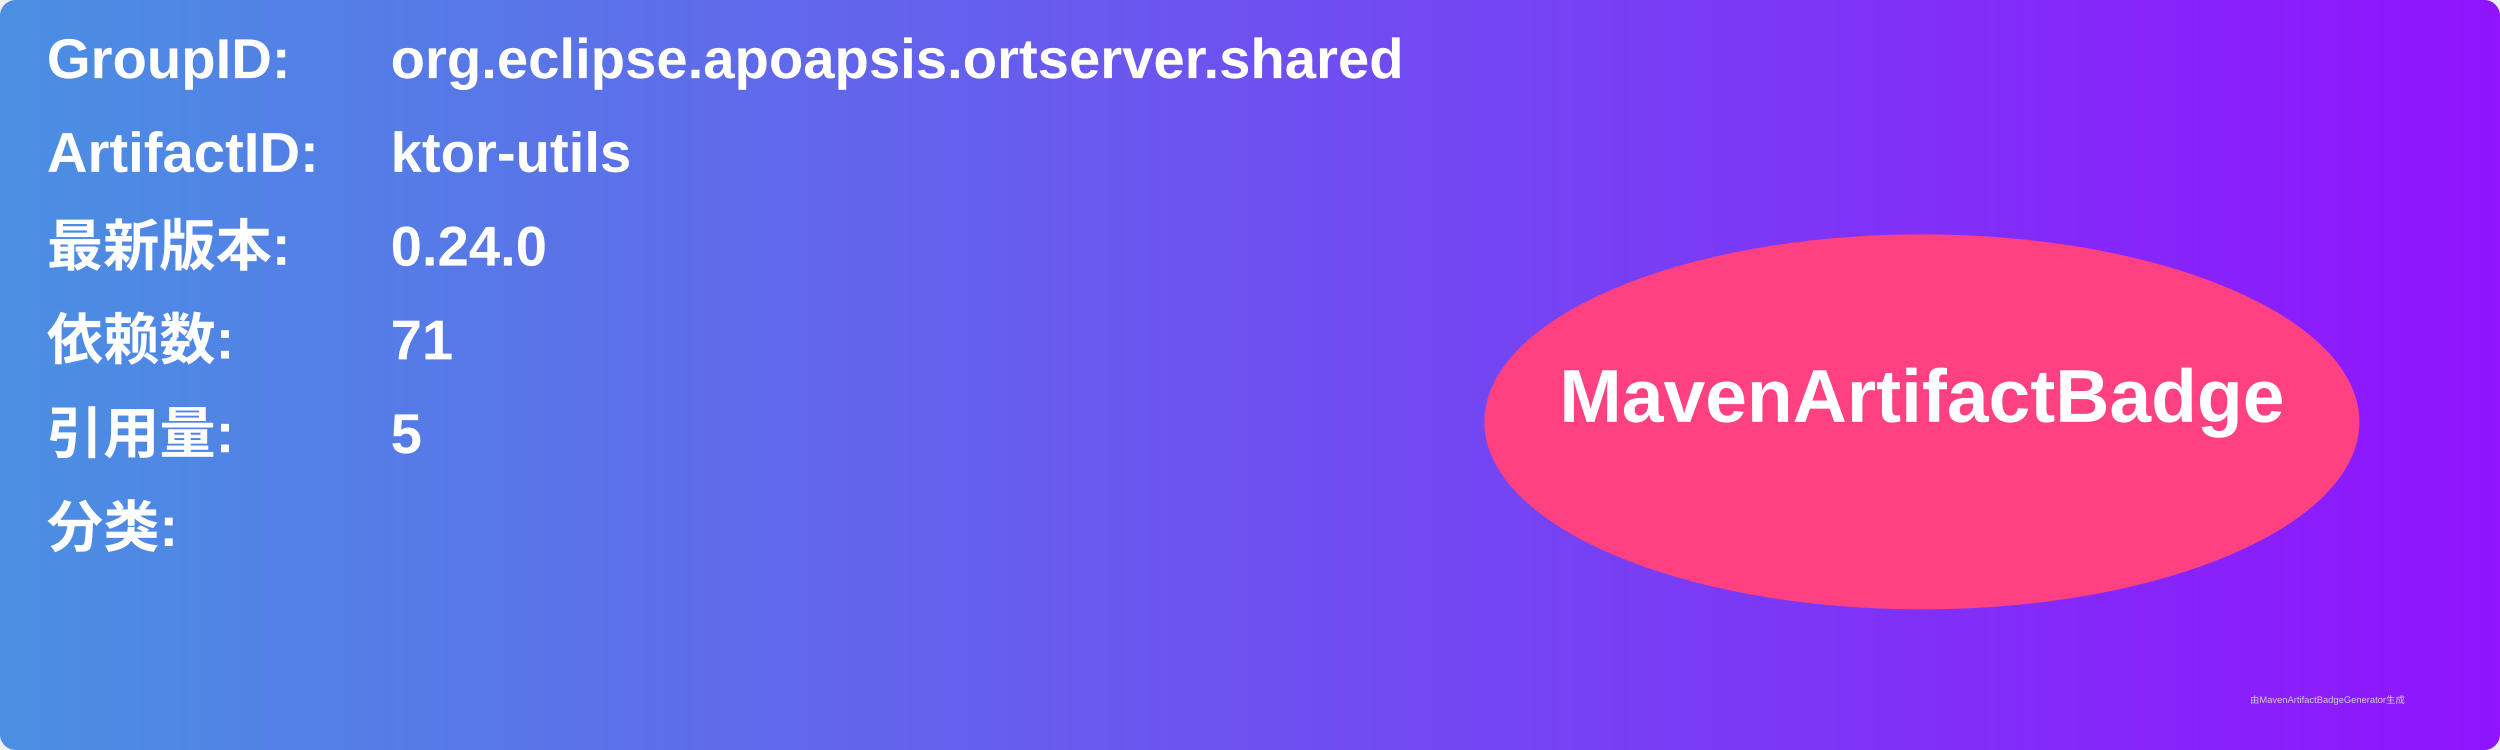
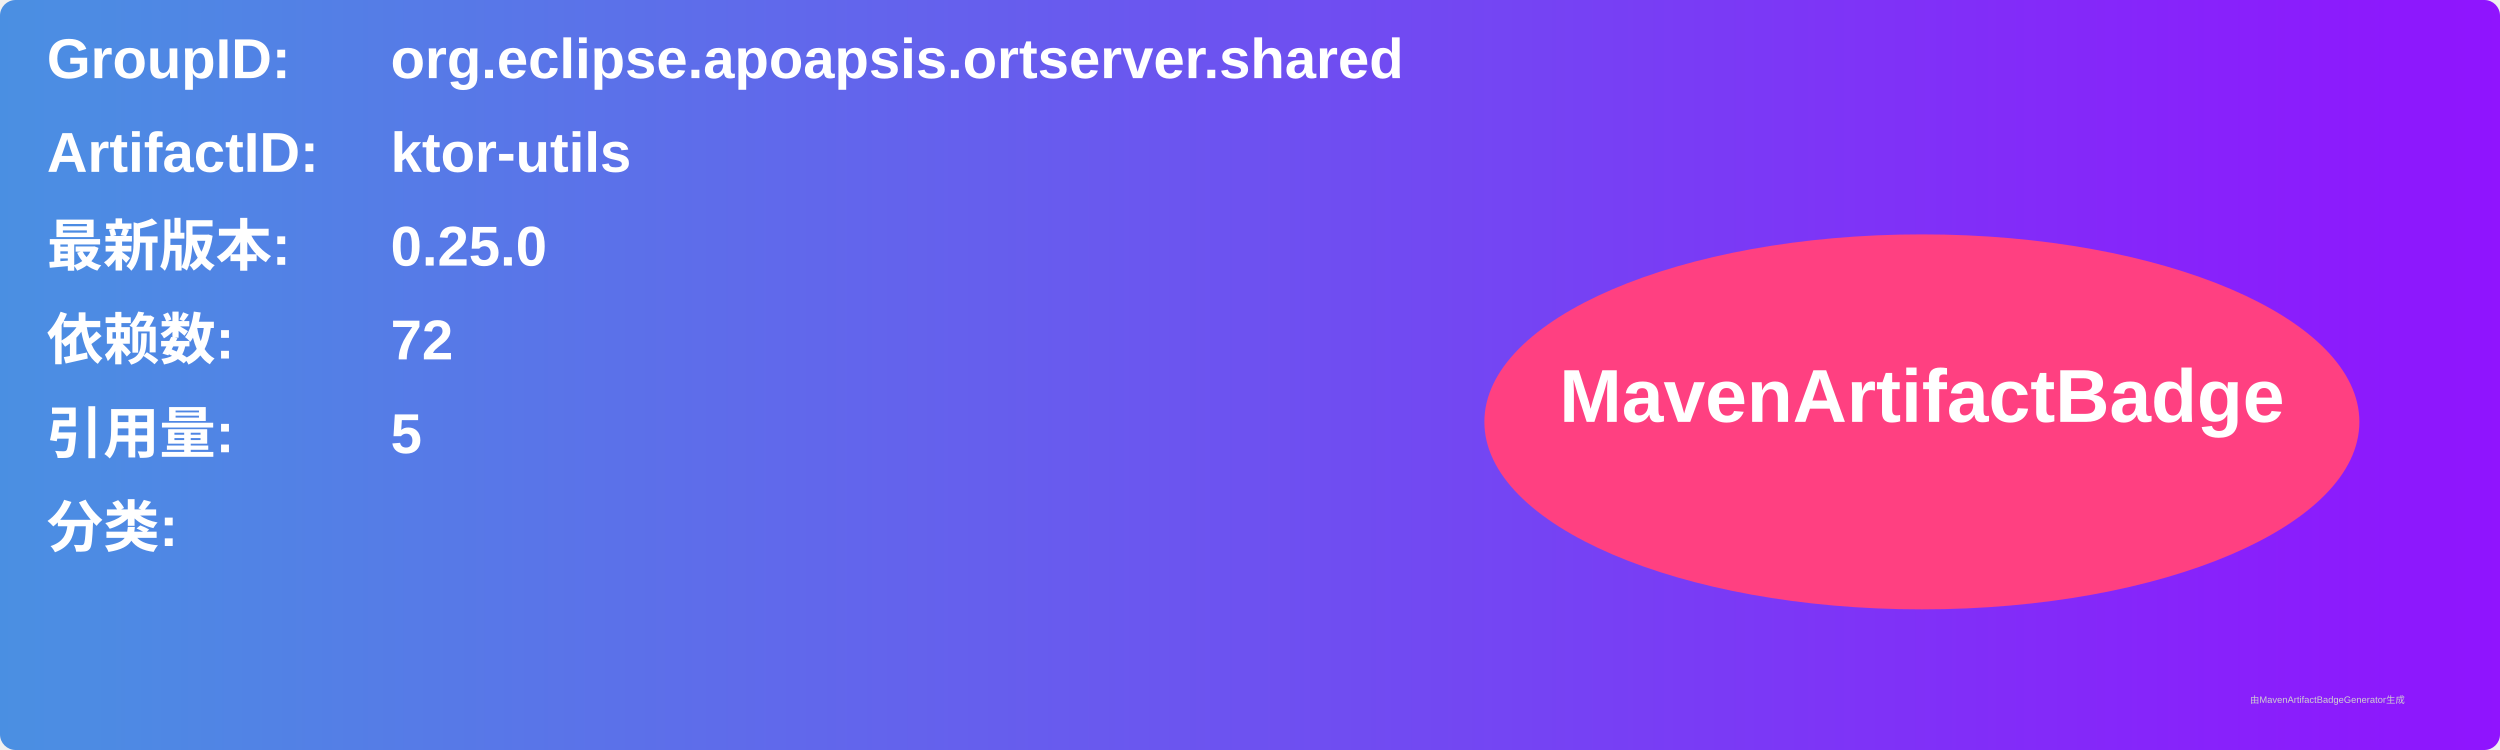
<svg xmlns="http://www.w3.org/2000/svg" width="800" height="240" viewBox="0 0 800 240">
  <linearGradient id="grad" x1="0%" y1="0%" x2="100%" y2="0%">
    <stop offset="0%" stop-color="#4a90e2" />
    <stop offset="100%" stop-color="#9013fe" />
  </linearGradient>
  <rect width="100%" height="100%" rx="5" ry="5" fill="url(#grad)" />
  <g transform="translate(15, 15)">
    <text x="0" y="10" font-family="Arial" font-size="18" fill="white" font-weight="bold" width="260">GroupID:</text>
    <text x="110" y="10" font-family="Arial" font-size="18" fill="white" font-weight="bold" width="460">org.eclipse.apoapsis.ortserver.shared</text>
    <text x="0" y="40" font-family="Arial" font-size="18" fill="white" font-weight="bold" width="260">ArtifactID:</text>
    <text x="110" y="40" font-family="Arial" font-size="18" fill="white" font-weight="bold" width="460">ktor-utils</text>
    <text x="0" y="70" font-family="Arial" font-size="18" fill="white" font-weight="bold">最新版本:</text>
    <text x="110" y="70" font-family="Arial" font-size="18" fill="white" font-weight="bold">
-       <tspan font-weight="bold">0.24.0</tspan>
+       <tspan font-weight="bold">0.25.0</tspan>
    </text>
    <text x="0" y="100" font-family="Arial" font-size="18" fill="white" font-weight="bold">依赖数: </text>
    <text x="110" y="100" font-family="Arial" font-size="18" fill="white">
-       <tspan font-weight="bold">71</tspan>
+       <tspan font-weight="bold">72</tspan>
    </text>
    <text x="0" y="130" font-family="Arial" font-size="18" fill="white" font-weight="bold">引用量: </text>
    <text x="110" y="130" font-family="Arial" font-size="18" fill="white">
      <tspan font-weight="bold">5</tspan>
    </text>
    <text x="0" y="160" font-family="Arial" font-size="18" fill="white" font-weight="bold">分类:</text>
    <text x="10" y="190" font-family="Arial" font-size="10" fill="white">
      <tspan font-weight="bold" />
    </text>
    <ellipse cx="600" cy="120" rx="140" ry="60" fill="#ff4081" />
    <text x="600" y="120" text-anchor="middle" font-family="Arial" font-size="24" fill="white" font-weight="bold">MavenArtifactBadge</text>
  </g>
  <text x="720" y="225" font-family="Arial" font-size="3" fill="#d0d0d0">由MavenArtifactBadgeGenerator生成</text>
</svg>
